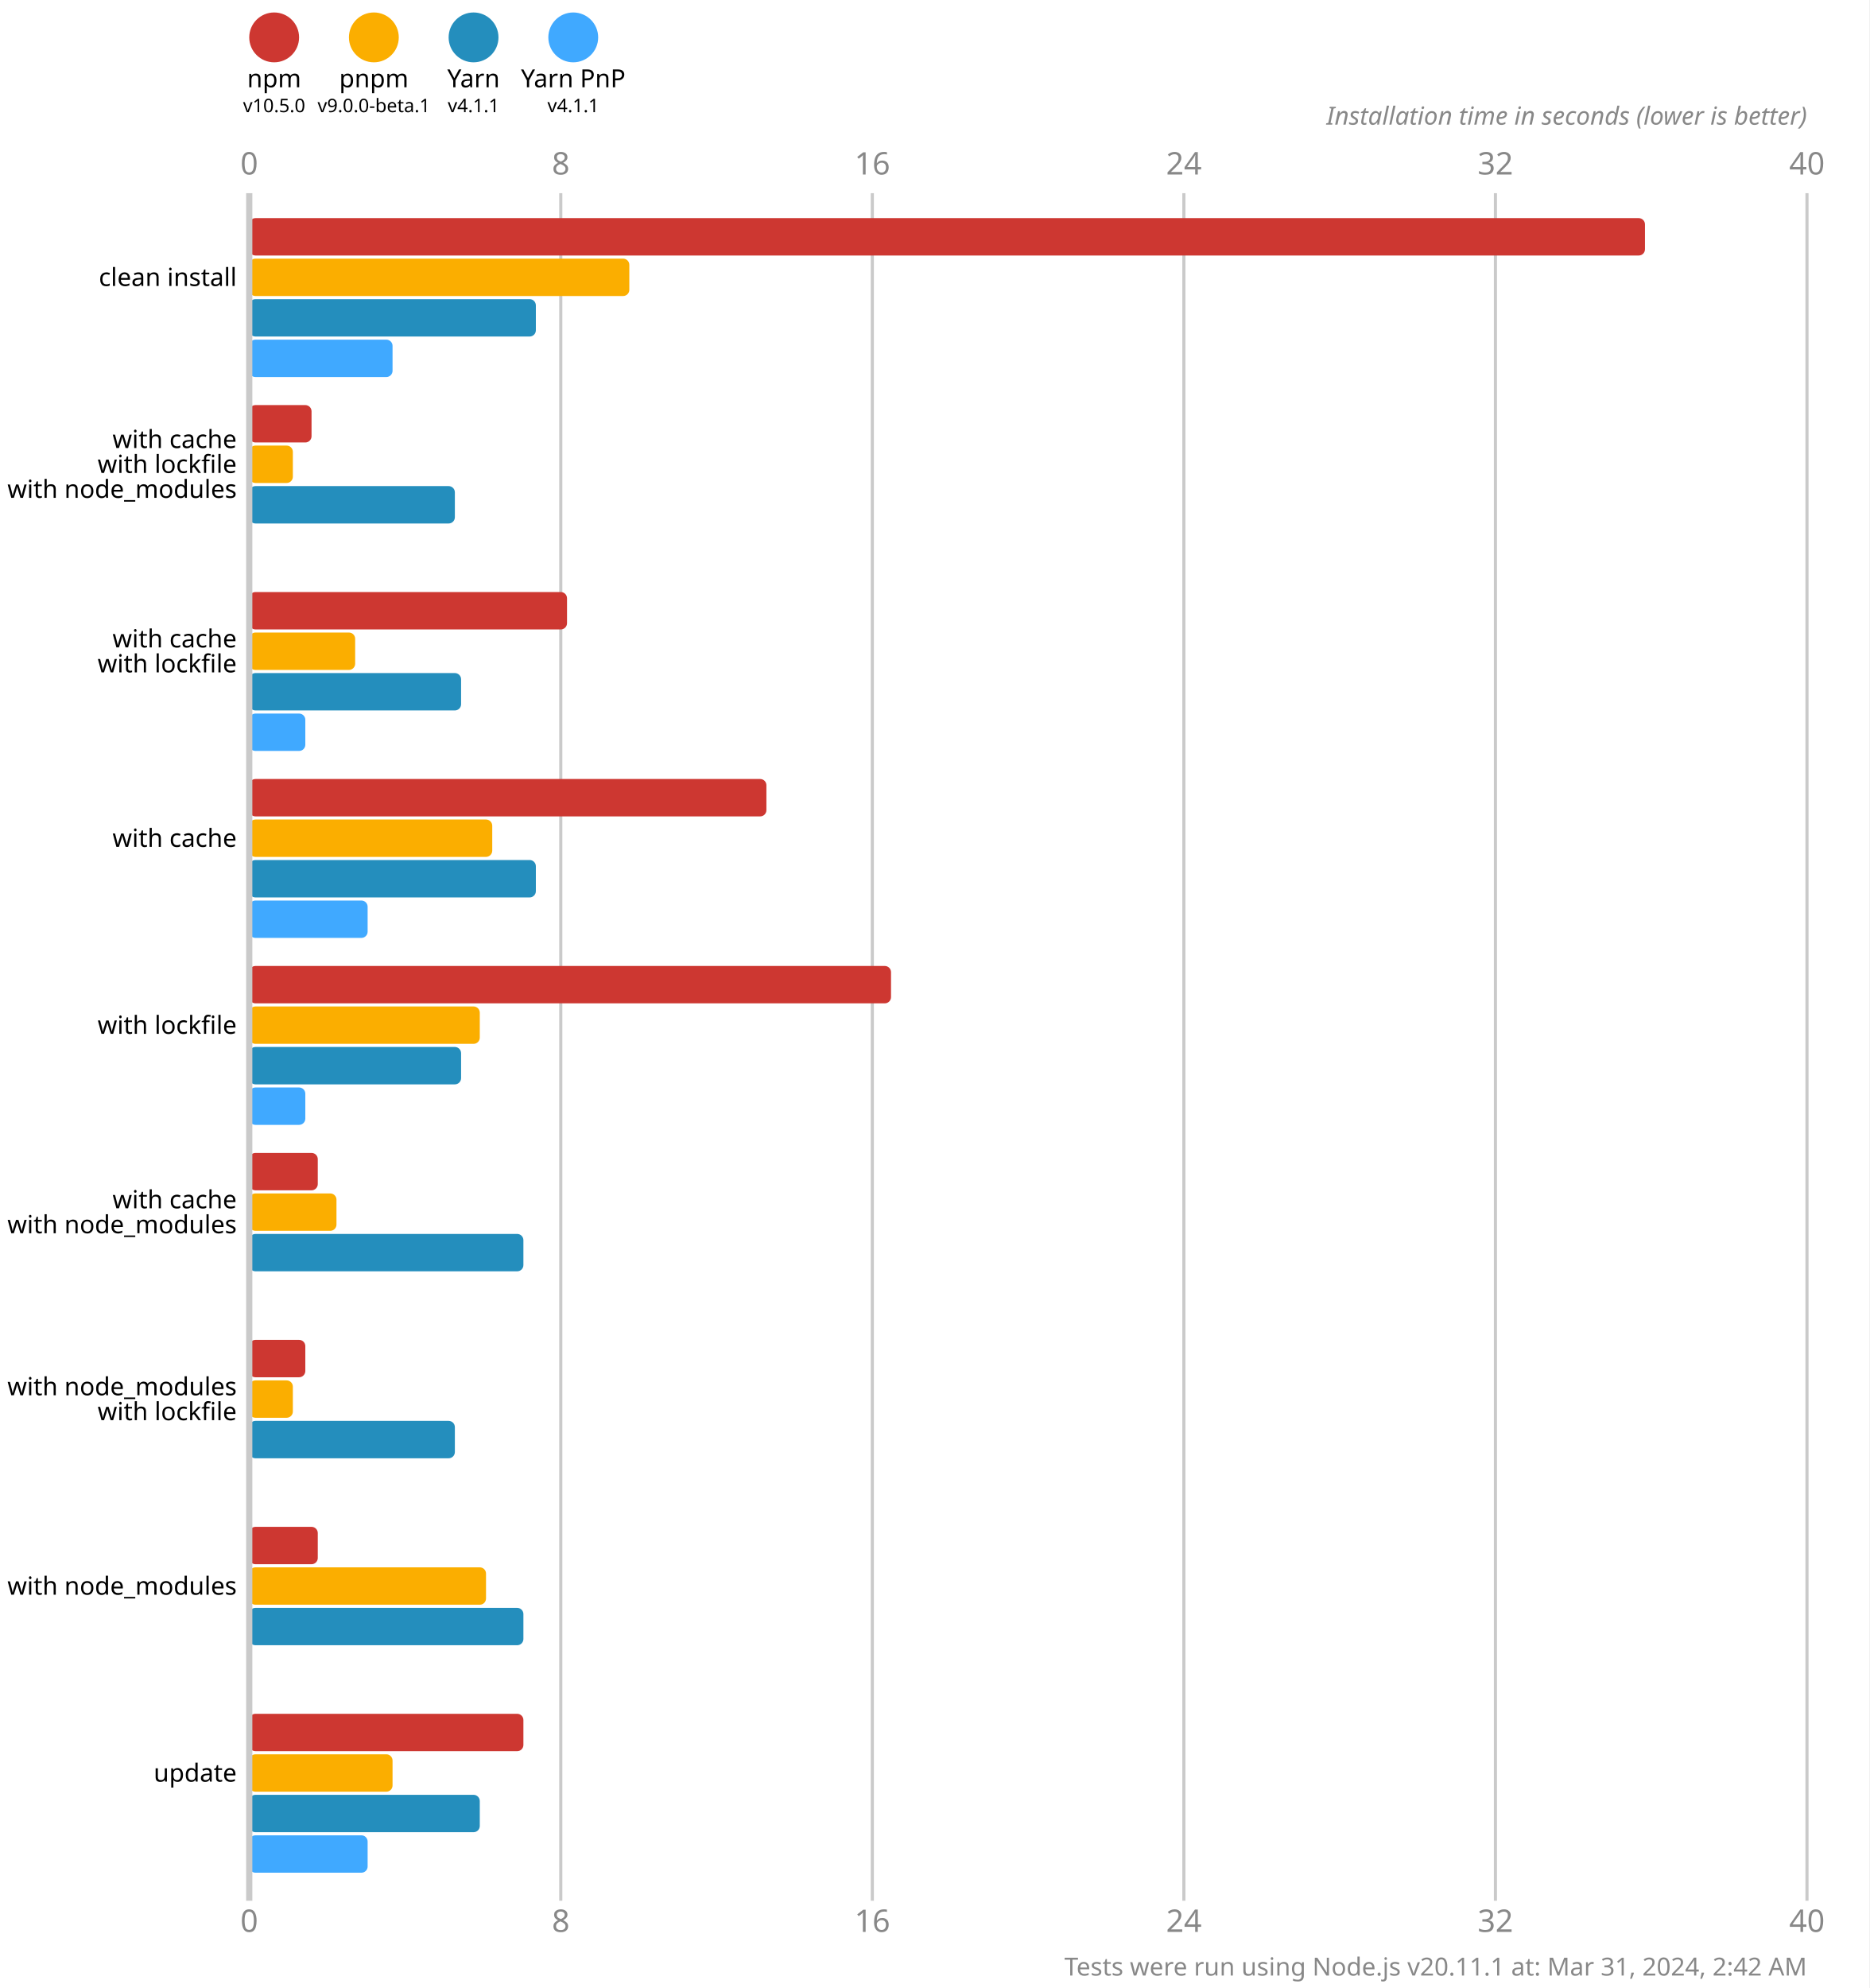
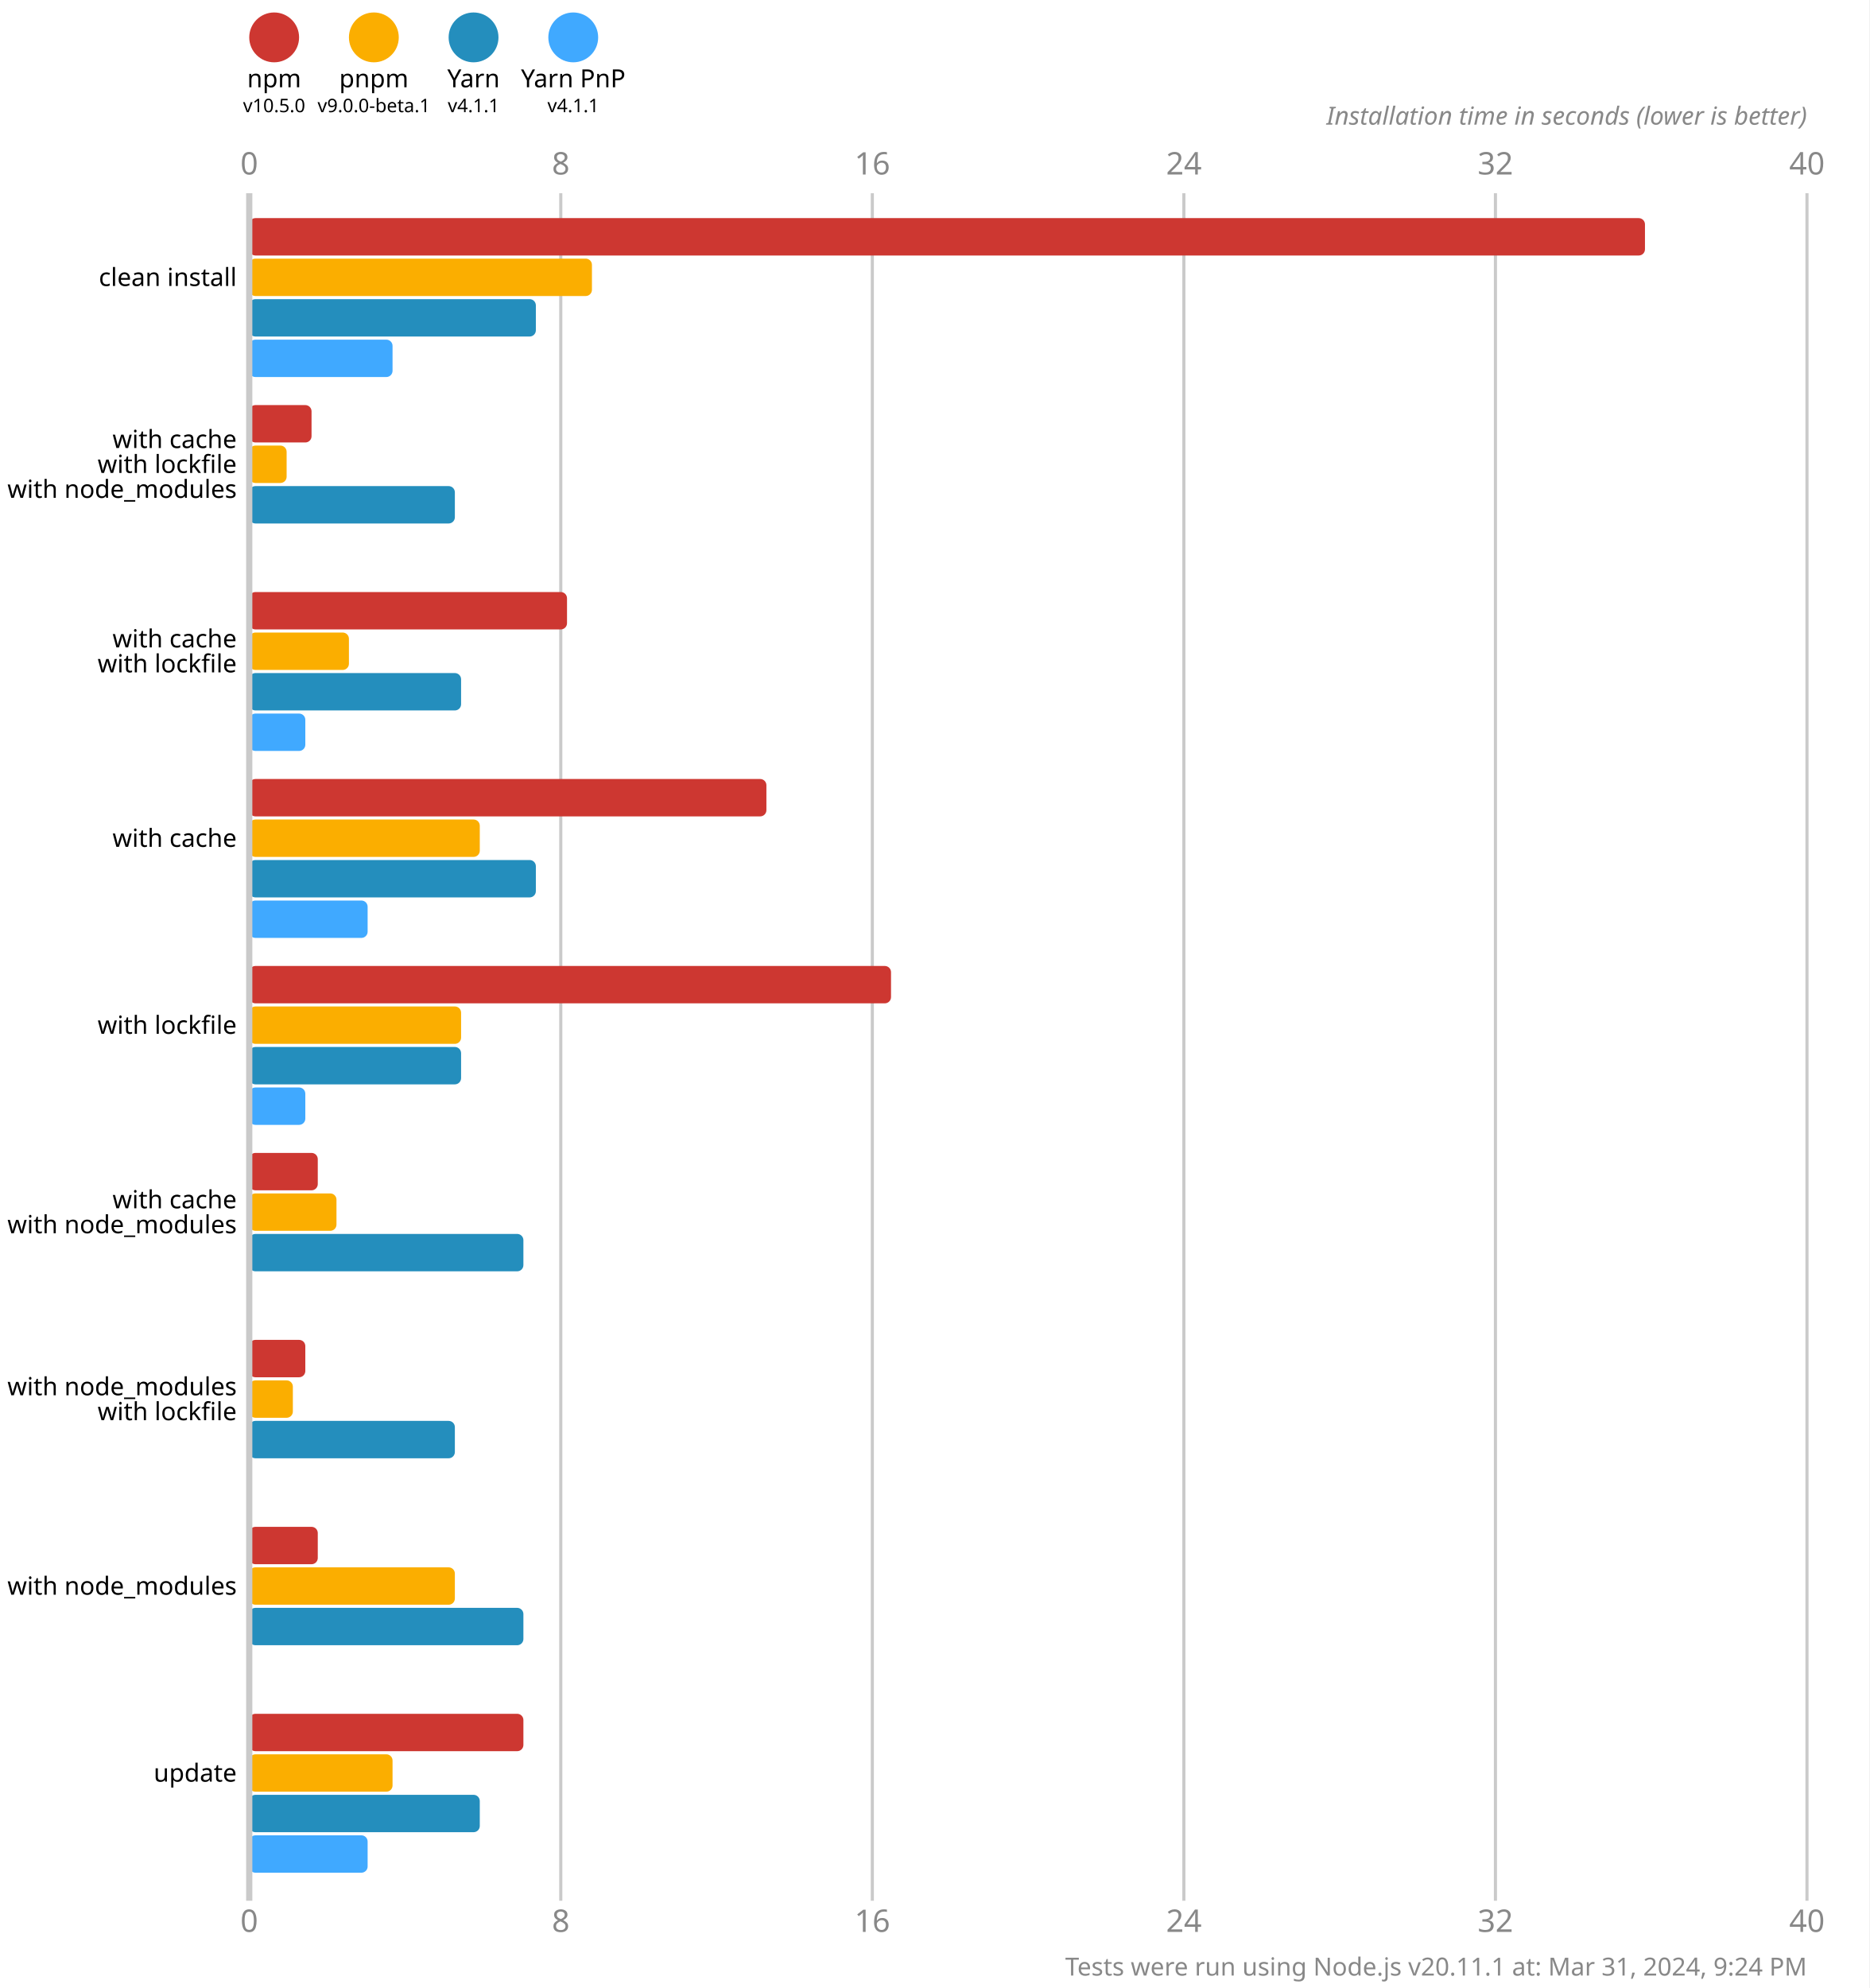
<svg xmlns="http://www.w3.org/2000/svg" version="1.1" viewBox="0 0 300 319">
  <style>
    .font { font-family: sans-serif; }
    .s3 { font-size: 3px; }
    .s4 { font-size: 4px; }
    .s5 { font-size: 5px; }
    .line { stroke: #cacaca; }
    .width { stroke-width: 0.5; }
    .text { fill: #888; }
  </style>
  <rect x="0" y="0" width="300" height="319" fill="#fff" />
  <circle cx="44" cy="6" r="4" fill="#cd3731" />
  <text x="44" y="14" class="font s4" text-anchor="middle">npm</text>
  <text x="44" y="18" class="font s3" text-anchor="middle">v10.5.0</text>
  <circle cx="60" cy="6" r="4" fill="#fbae00" />
  <text x="60" y="14" class="font s4" text-anchor="middle">pnpm</text>
  <text x="60" y="18" class="font s3" text-anchor="middle">v9.0.0-beta.1</text>
  <circle cx="76" cy="6" r="4" fill="#248ebd" />
  <text x="76" y="14" class="font s4" text-anchor="middle">Yarn</text>
  <text x="76" y="18" class="font s3" text-anchor="middle">v4.1.1</text>
  <circle cx="92" cy="6" r="4" fill="#40a9ff" />
  <text x="92" y="14" class="font s4" text-anchor="middle">Yarn PnP</text>
  <text x="92" y="18" class="font s3" text-anchor="middle">v4.1.1</text>
  <text x="40" y="28" class="font s5 text" text-anchor="middle">0</text>
  <text x="40" y="310" class="font s5 text" text-anchor="middle">0</text>
  <line x1="90" y1="31" x2="90" y2="305" class="line width" />
  <text x="90" y="28" class="font s5 text" text-anchor="middle">8</text>
  <text x="90" y="310" class="font s5 text" text-anchor="middle">8</text>
  <line x1="140" y1="31" x2="140" y2="305" class="line width" />
  <text x="140" y="28" class="font s5 text" text-anchor="middle">16</text>
  <text x="140" y="310" class="font s5 text" text-anchor="middle">16</text>
  <line x1="190" y1="31" x2="190" y2="305" class="line width" />
  <text x="190" y="28" class="font s5 text" text-anchor="middle">24</text>
  <text x="190" y="310" class="font s5 text" text-anchor="middle">24</text>
  <line x1="240" y1="31" x2="240" y2="305" class="line width" />
  <text x="240" y="28" class="font s5 text" text-anchor="middle">32</text>
  <text x="240" y="310" class="font s5 text" text-anchor="middle">32</text>
  <line x1="290" y1="31" x2="290" y2="305" class="line width" />
  <text x="290" y="28" class="font s5 text" text-anchor="middle">40</text>
  <text x="290" y="310" class="font s5 text" text-anchor="middle">40</text>
  <text x="290" y="20" class="font s4 text" font-style="italic" text-anchor="end">Installation time in seconds (lower is better)</text>
  <rect x="40" y="35" width="224" height="6" fill="#cd3731" rx="1" ry="1" />
-   <rect x="40" y="41.5" width="61" height="6" fill="#fbae00" rx="1" ry="1" />
+   <rect x="40" y="41.5" width="55" height="6" fill="#fbae00" rx="1" ry="1" />
  <rect x="40" y="48" width="46" height="6" fill="#248ebd" rx="1" ry="1" />
  <rect x="40" y="54.5" width="23" height="6" fill="#40a9ff" rx="1" ry="1" />
  <rect x="40" y="65" width="10" height="6" fill="#cd3731" rx="1" ry="1" />
-   <rect x="40" y="71.5" width="7" height="6" fill="#fbae00" rx="1" ry="1" />
+   <rect x="40" y="71.5" width="6" height="6" fill="#fbae00" rx="1" ry="1" />
  <rect x="40" y="78" width="33" height="6" fill="#248ebd" rx="1" ry="1" />
  <rect x="40" y="84.5" width="0" height="6" fill="#40a9ff" rx="1" ry="1" />
  <rect x="40" y="95" width="51" height="6" fill="#cd3731" rx="1" ry="1" />
-   <rect x="40" y="101.5" width="17" height="6" fill="#fbae00" rx="1" ry="1" />
+   <rect x="40" y="101.5" width="16" height="6" fill="#fbae00" rx="1" ry="1" />
  <rect x="40" y="108" width="34" height="6" fill="#248ebd" rx="1" ry="1" />
  <rect x="40" y="114.5" width="9" height="6" fill="#40a9ff" rx="1" ry="1" />
  <rect x="40" y="125" width="83" height="6" fill="#cd3731" rx="1" ry="1" />
-   <rect x="40" y="131.5" width="39" height="6" fill="#fbae00" rx="1" ry="1" />
+   <rect x="40" y="131.5" width="37" height="6" fill="#fbae00" rx="1" ry="1" />
  <rect x="40" y="138" width="46" height="6" fill="#248ebd" rx="1" ry="1" />
  <rect x="40" y="144.5" width="19" height="6" fill="#40a9ff" rx="1" ry="1" />
  <rect x="40" y="155" width="103" height="6" fill="#cd3731" rx="1" ry="1" />
-   <rect x="40" y="161.5" width="37" height="6" fill="#fbae00" rx="1" ry="1" />
+   <rect x="40" y="161.5" width="34" height="6" fill="#fbae00" rx="1" ry="1" />
  <rect x="40" y="168" width="34" height="6" fill="#248ebd" rx="1" ry="1" />
  <rect x="40" y="174.5" width="9" height="6" fill="#40a9ff" rx="1" ry="1" />
  <rect x="40" y="185" width="11" height="6" fill="#cd3731" rx="1" ry="1" />
  <rect x="40" y="191.5" width="14" height="6" fill="#fbae00" rx="1" ry="1" />
  <rect x="40" y="198" width="44" height="6" fill="#248ebd" rx="1" ry="1" />
  <rect x="40" y="204.5" width="0" height="6" fill="#40a9ff" rx="1" ry="1" />
  <rect x="40" y="215" width="9" height="6" fill="#cd3731" rx="1" ry="1" />
  <rect x="40" y="221.5" width="7" height="6" fill="#fbae00" rx="1" ry="1" />
  <rect x="40" y="228" width="33" height="6" fill="#248ebd" rx="1" ry="1" />
  <rect x="40" y="234.5" width="0" height="6" fill="#40a9ff" rx="1" ry="1" />
  <rect x="40" y="245" width="11" height="6" fill="#cd3731" rx="1" ry="1" />
-   <rect x="40" y="251.5" width="38" height="6" fill="#fbae00" rx="1" ry="1" />
+   <rect x="40" y="251.5" width="33" height="6" fill="#fbae00" rx="1" ry="1" />
  <rect x="40" y="258" width="44" height="6" fill="#248ebd" rx="1" ry="1" />
  <rect x="40" y="264.5" width="0" height="6" fill="#40a9ff" rx="1" ry="1" />
  <rect x="40" y="275" width="44" height="6" fill="#cd3731" rx="1" ry="1" />
  <rect x="40" y="281.5" width="23" height="6" fill="#fbae00" rx="1" ry="1" />
  <rect x="40" y="288" width="37" height="6" fill="#248ebd" rx="1" ry="1" />
  <rect x="40" y="294.5" width="19" height="6" fill="#40a9ff" rx="1" ry="1" />
  <line x1="40" y1="31" x2="40" y2="305" class="line" />
  <text x="38" y="44.5" class="font s4" dominant-baseline="middle" text-anchor="end">clean install</text>
  <text x="38" y="70.5" class="font s4" dominant-baseline="middle" text-anchor="end">with cache</text>
  <text x="38" y="74.5" class="font s4" dominant-baseline="middle" text-anchor="end">with lockfile</text>
  <text x="38" y="78.5" class="font s4" dominant-baseline="middle" text-anchor="end">with node_modules</text>
  <text x="38" y="102.5" class="font s4" dominant-baseline="middle" text-anchor="end">with cache</text>
  <text x="38" y="106.5" class="font s4" dominant-baseline="middle" text-anchor="end">with lockfile</text>
  <text x="38" y="134.5" class="font s4" dominant-baseline="middle" text-anchor="end">with cache</text>
  <text x="38" y="164.5" class="font s4" dominant-baseline="middle" text-anchor="end">with lockfile</text>
  <text x="38" y="192.5" class="font s4" dominant-baseline="middle" text-anchor="end">with cache</text>
  <text x="38" y="196.5" class="font s4" dominant-baseline="middle" text-anchor="end">with node_modules</text>
  <text x="38" y="222.5" class="font s4" dominant-baseline="middle" text-anchor="end">with node_modules</text>
  <text x="38" y="226.5" class="font s4" dominant-baseline="middle" text-anchor="end">with lockfile</text>
  <text x="38" y="254.5" class="font s4" dominant-baseline="middle" text-anchor="end">with node_modules</text>
  <text x="38" y="284.5" class="font s4" dominant-baseline="middle" text-anchor="end">update</text>
-   <text x="290" y="317" class="font s4 text" text-anchor="end">Tests were run using Node.js v20.11.1 at: Mar 31, 2024, 2:42 AM</text>
+   <text x="290" y="317" class="font s4 text" text-anchor="end">Tests were run using Node.js v20.11.1 at: Mar 31, 2024, 9:24 PM</text>
</svg>
